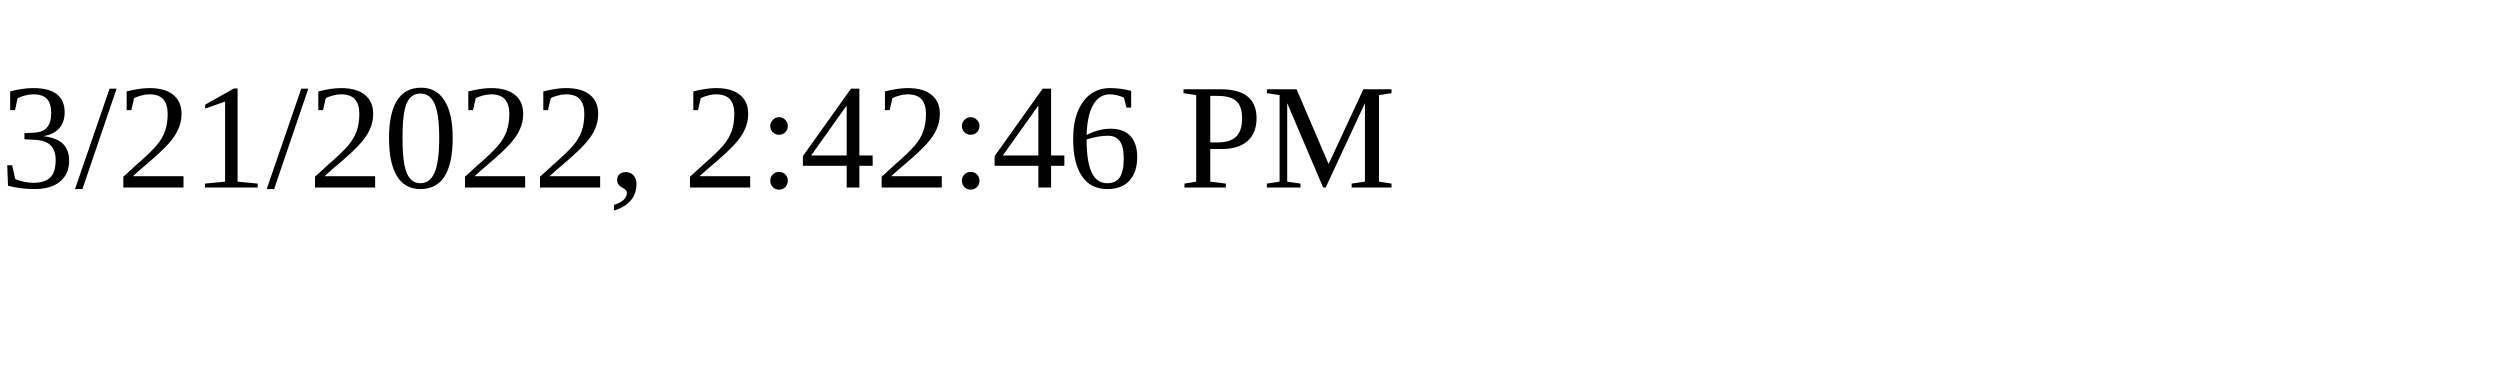
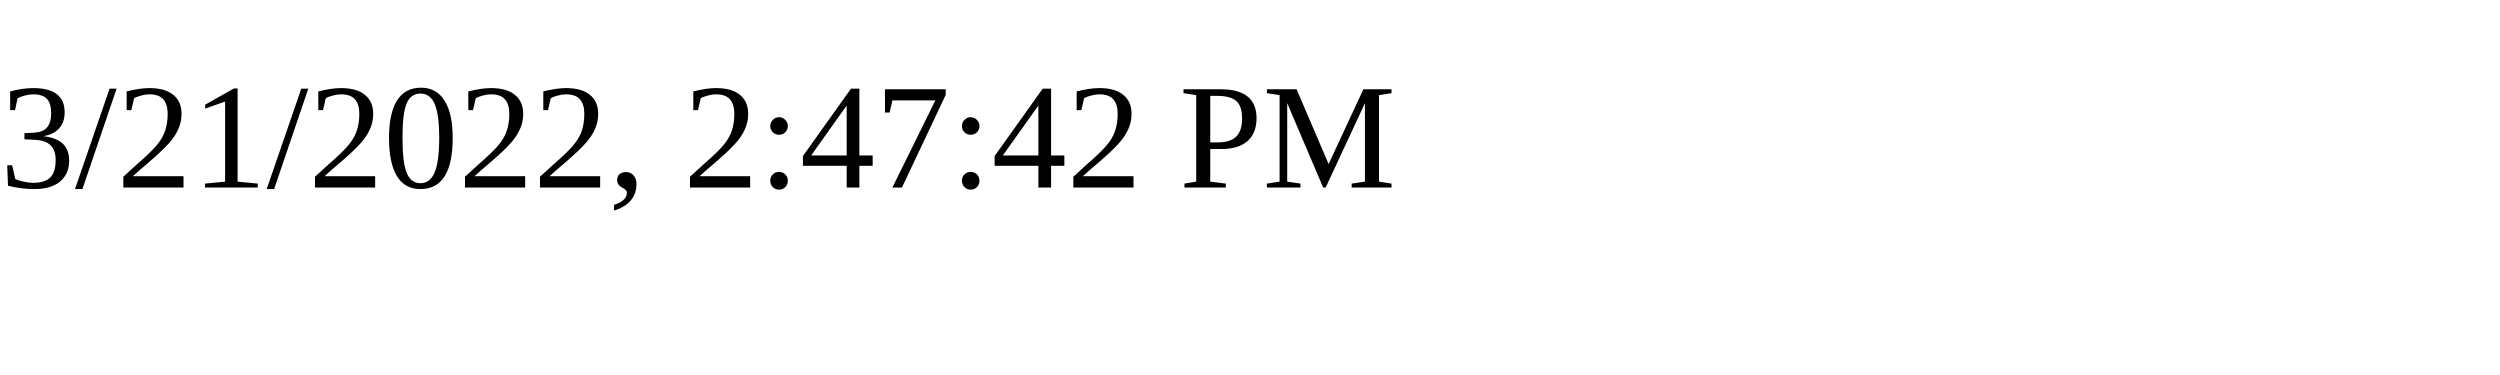
<svg xmlns="http://www.w3.org/2000/svg" height="30" width="200">
-   <text x="0" y="15">3/21/2022, 2:42:46 PM</text>
+   <text x="0" y="15">3/21/2022, 2:47:42 PM</text>
</svg>
